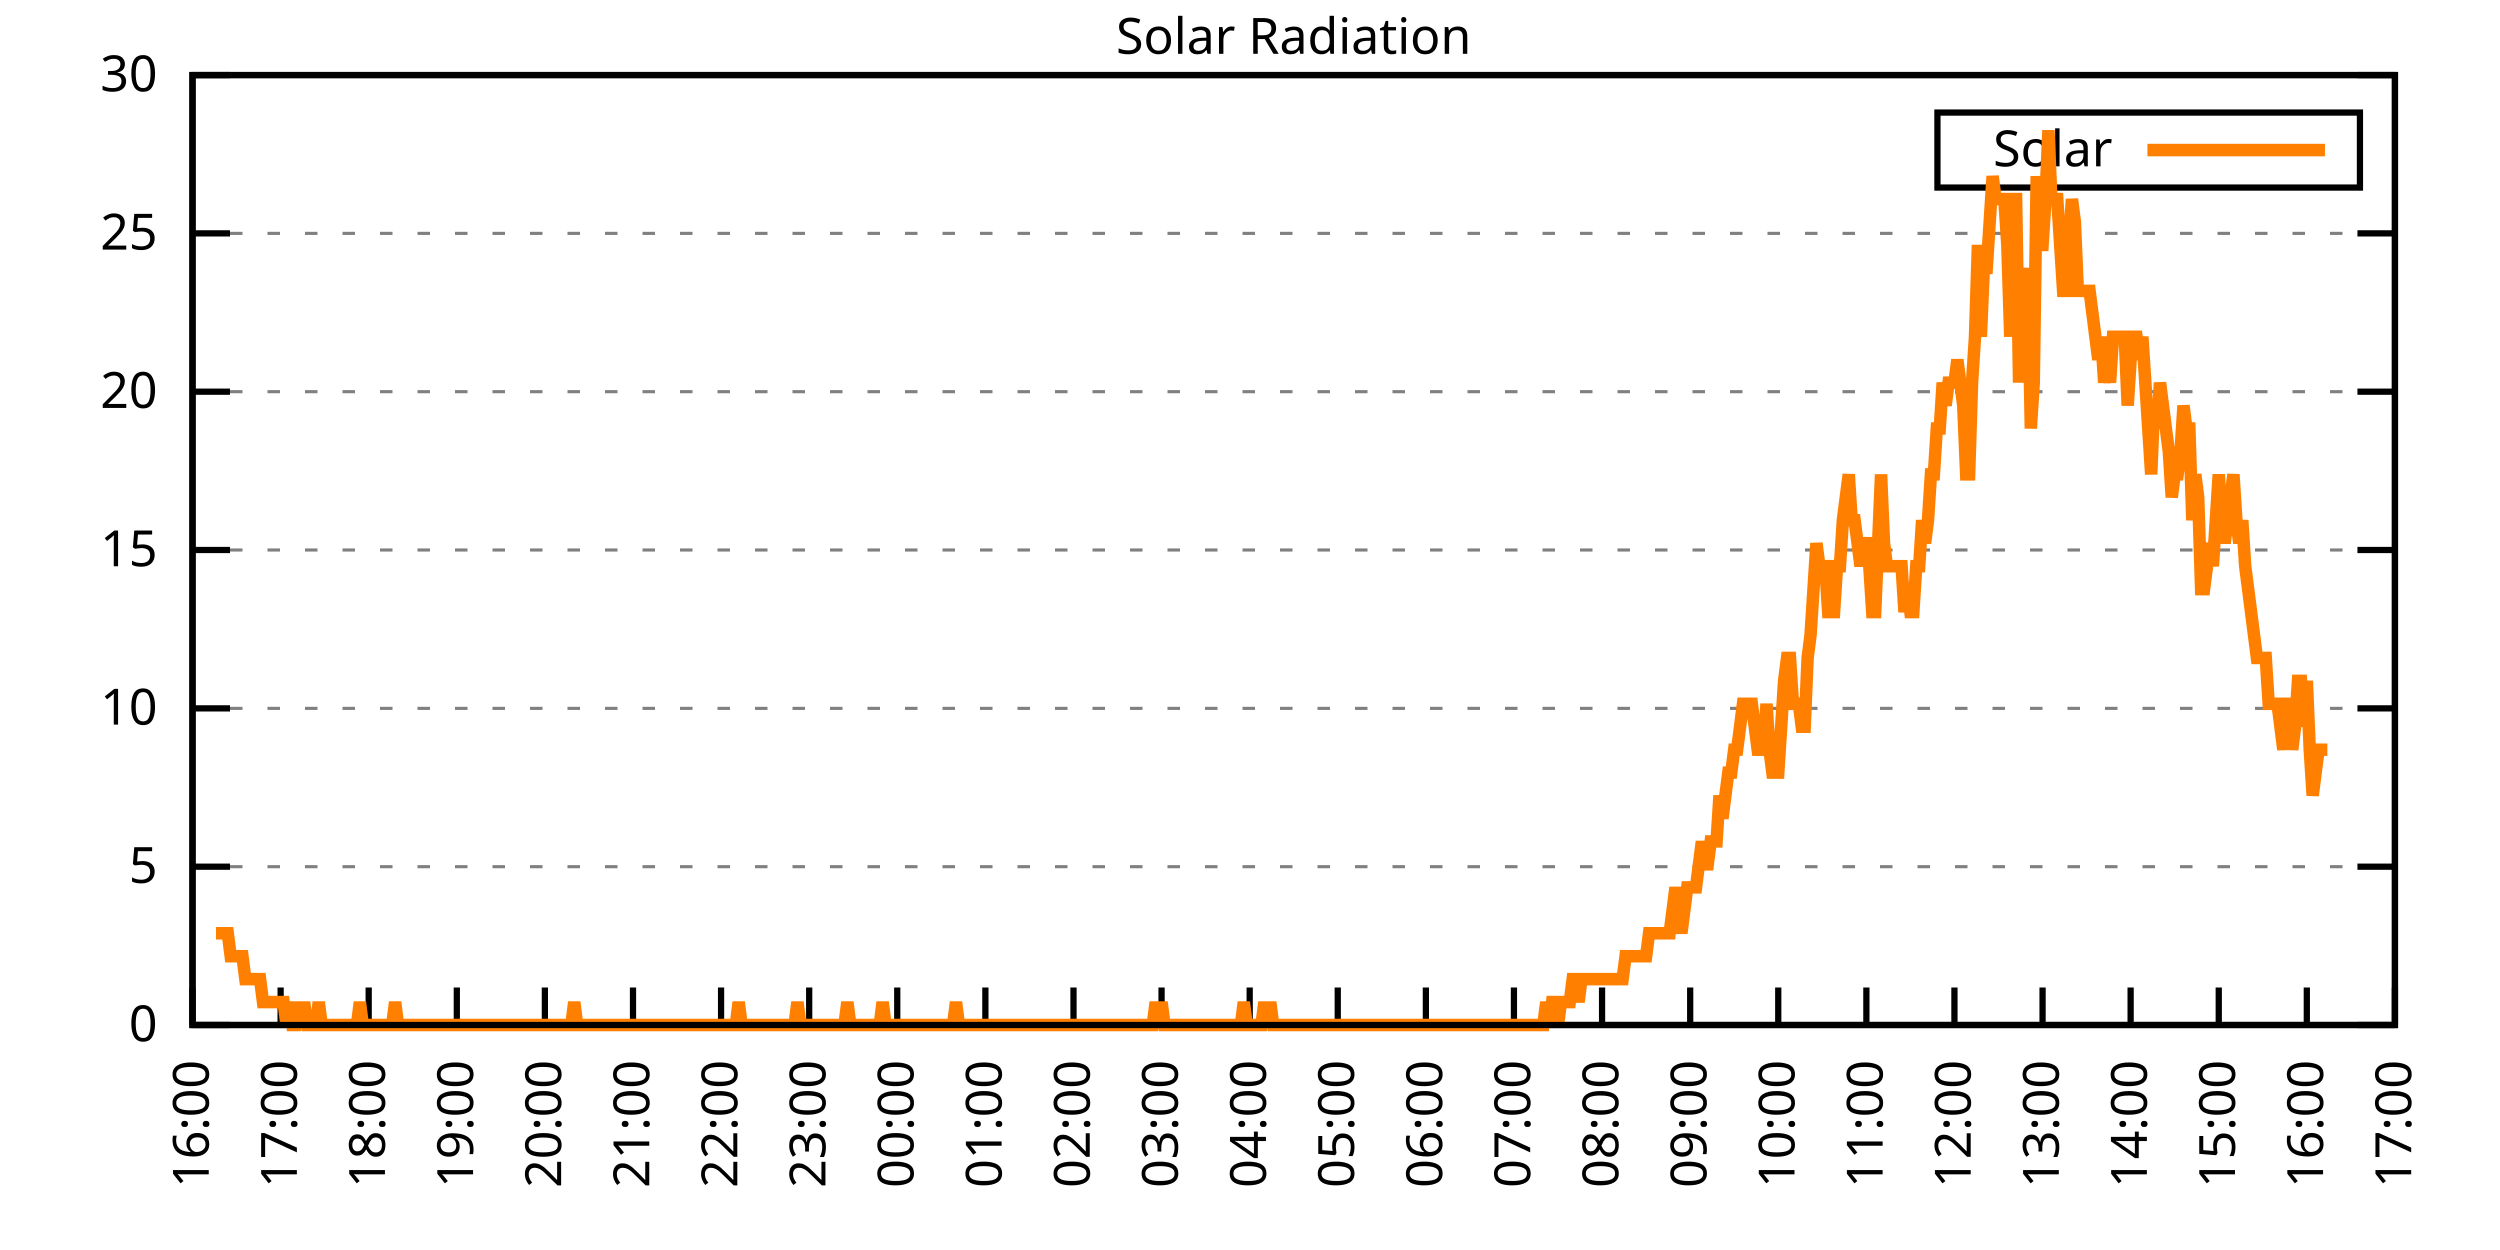
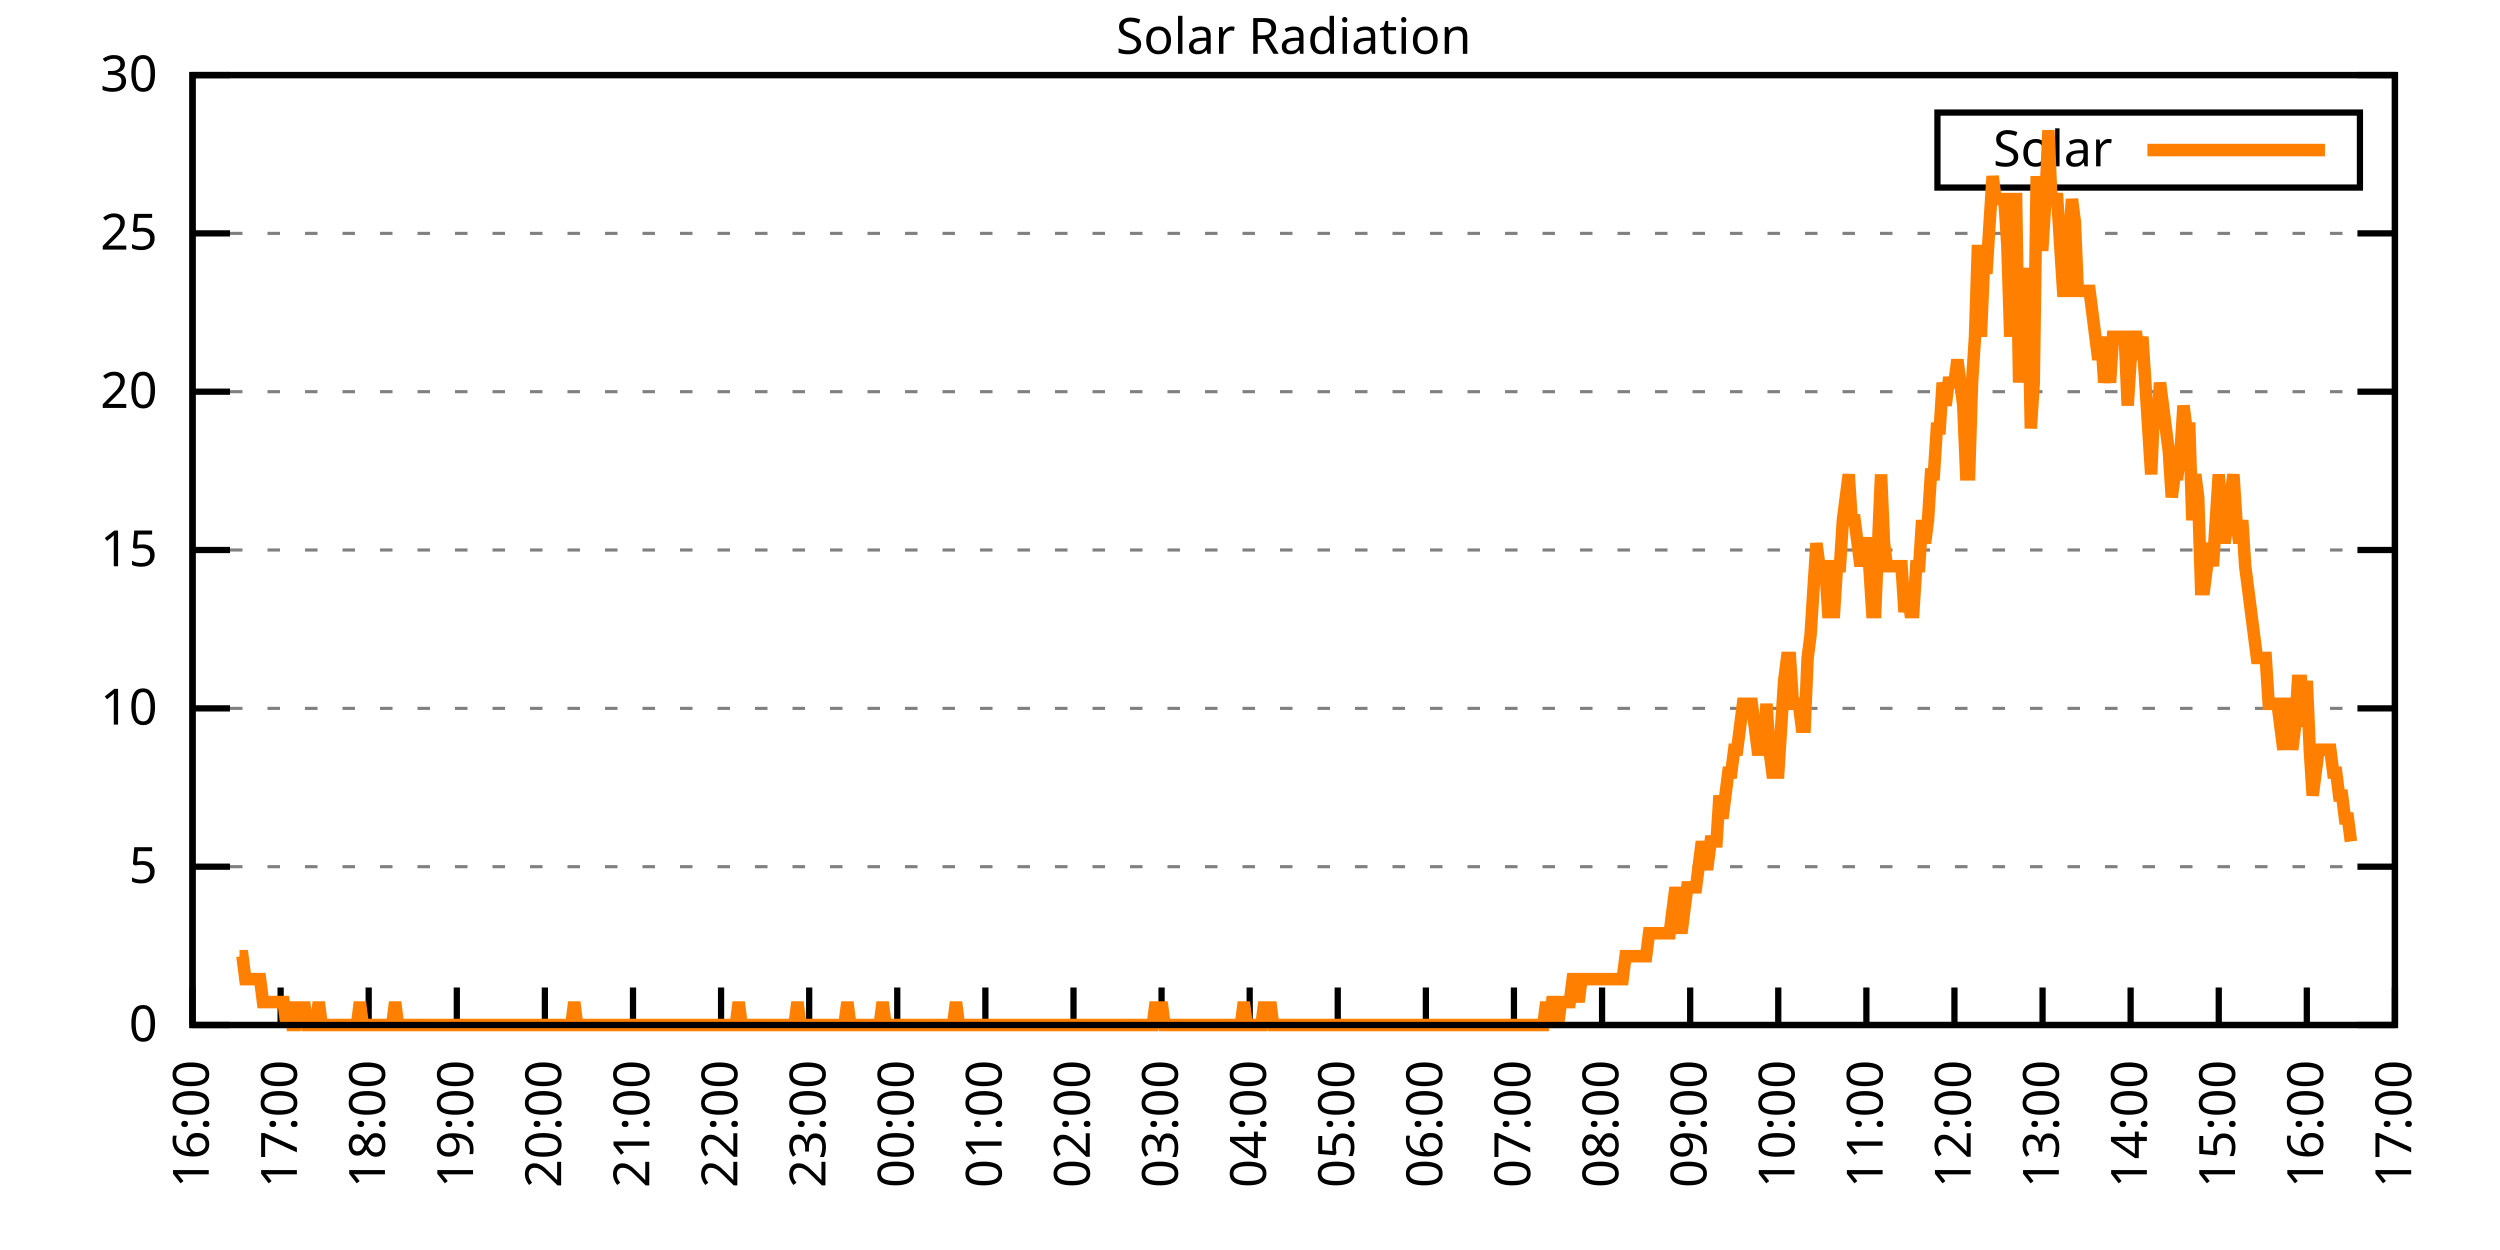
<svg xmlns="http://www.w3.org/2000/svg" xmlns:xlink="http://www.w3.org/1999/xlink" width="400" height="200" viewBox="0 0 400 200">
  <g id="gnuplot_canvas">
    <rect x="0" y="0" width="400" height="200" fill="none" />
    <defs>
      <circle id="gpDot" r="0.5" stroke-width="0.5" stroke="currentColor" />
      <path id="gpPt0" stroke-width="0.333" stroke="currentColor" d="M-1,0 h2 M0,-1 v2" />
      <path id="gpPt1" stroke-width="0.333" stroke="currentColor" d="M-1,-1 L1,1 M1,-1 L-1,1" />
      <path id="gpPt2" stroke-width="0.333" stroke="currentColor" d="M-1,0 L1,0 M0,-1 L0,1 M-1,-1 L1,1 M-1,1 L1,-1" />
      <rect id="gpPt3" stroke-width="0.333" stroke="currentColor" x="-1" y="-1" width="2" height="2" />
      <rect id="gpPt4" stroke-width="0.333" stroke="currentColor" fill="currentColor" x="-1" y="-1" width="2" height="2" />
      <circle id="gpPt5" stroke-width="0.333" stroke="currentColor" cx="0" cy="0" r="1" />
      <use xlink:href="#gpPt5" id="gpPt6" fill="currentColor" stroke="none" />
      <path id="gpPt7" stroke-width="0.333" stroke="currentColor" d="M0,-1.33 L-1.33,0.67 L1.33,0.67 z" />
      <use xlink:href="#gpPt7" id="gpPt8" fill="currentColor" stroke="none" />
      <use xlink:href="#gpPt7" id="gpPt9" stroke="currentColor" transform="rotate(180)" />
      <use xlink:href="#gpPt9" id="gpPt10" fill="currentColor" stroke="none" />
      <use xlink:href="#gpPt3" id="gpPt11" stroke="currentColor" transform="rotate(45)" />
      <use xlink:href="#gpPt11" id="gpPt12" fill="currentColor" stroke="none" />
      <path id="gpPt13" stroke-width="0.333" stroke="currentColor" d="M0,1.330 L1.265,0.411 L0.782,-1.067 L-0.782,-1.076 L-1.265,0.411 z" />
      <use xlink:href="#gpPt13" id="gpPt14" fill="currentColor" stroke="none" />
      <filter id="textbox" filterUnits="objectBoundingBox" x="0" y="0" height="1" width="1">
        <feFlood flood-color="white" flood-opacity="1" result="bgnd" />
        <feComposite in="SourceGraphic" in2="bgnd" operator="atop" />
      </filter>
      <filter id="greybox" filterUnits="objectBoundingBox" x="0" y="0" height="1" width="1">
        <feFlood flood-color="lightgrey" flood-opacity="1" result="grey" />
        <feComposite in="SourceGraphic" in2="grey" operator="atop" />
      </filter>
    </defs>
    <g fill="none" color="white" stroke="currentColor" stroke-width="1.00" stroke-linecap="butt" stroke-linejoin="miter">
</g>
    <g fill="none" color="black" stroke="currentColor" stroke-width="1.00" stroke-linecap="butt" stroke-linejoin="miter">
      <g stroke="none" shape-rendering="crispEdges">
        <polygon fill="rgb(255, 255, 255)" points="30.80,164.00 383.18,164.00 383.18,12.02 30.80,12.02 " />
      </g>
    </g>
    <g fill="none" color="black" stroke="currentColor" stroke-width="1.00" stroke-linecap="butt" stroke-linejoin="miter">
</g>
    <g fill="none" color="black" stroke="black" stroke-width="0.50" stroke-linecap="butt" stroke-linejoin="miter">
</g>
    <g fill="none" color="gray" stroke="currentColor" stroke-width="0.50" stroke-linecap="butt" stroke-linejoin="miter">
      <path stroke="gray" stroke-dasharray="2,4" class="gridline" d="M30.80,164.00 L383.19,164.00  " />
    </g>
    <g fill="none" color="gray" stroke="gray" stroke-width="1.00" stroke-linecap="butt" stroke-linejoin="miter">
</g>
    <g fill="none" color="black" stroke="currentColor" stroke-width="1.00" stroke-linecap="butt" stroke-linejoin="miter">
      <path stroke="black" d="M30.80,164.00 L36.80,164.00 M383.19,164.00 L377.19,164.00  " />
      <g transform="translate(25.20,166.60)" stroke="none" fill="black" font-family="Sans" font-size="8.00" text-anchor="end">
        <text>
          <tspan font-family="Sans"> 0</tspan>
        </text>
      </g>
    </g>
    <g fill="none" color="black" stroke="currentColor" stroke-width="1.00" stroke-linecap="butt" stroke-linejoin="miter">
</g>
    <g fill="none" color="black" stroke="black" stroke-width="0.50" stroke-linecap="butt" stroke-linejoin="miter">
</g>
    <g fill="none" color="gray" stroke="currentColor" stroke-width="0.50" stroke-linecap="butt" stroke-linejoin="miter">
      <path stroke="gray" stroke-dasharray="2,4" class="gridline" d="M30.80,138.67 L383.19,138.67  " />
    </g>
    <g fill="none" color="gray" stroke="gray" stroke-width="1.00" stroke-linecap="butt" stroke-linejoin="miter">
</g>
    <g fill="none" color="black" stroke="currentColor" stroke-width="1.00" stroke-linecap="butt" stroke-linejoin="miter">
      <path stroke="black" d="M30.80,138.67 L36.80,138.67 M383.19,138.67 L377.19,138.67  " />
      <g transform="translate(25.20,141.27)" stroke="none" fill="black" font-family="Sans" font-size="8.00" text-anchor="end">
        <text>
          <tspan font-family="Sans"> 5</tspan>
        </text>
      </g>
    </g>
    <g fill="none" color="black" stroke="currentColor" stroke-width="1.00" stroke-linecap="butt" stroke-linejoin="miter">
</g>
    <g fill="none" color="black" stroke="black" stroke-width="0.50" stroke-linecap="butt" stroke-linejoin="miter">
</g>
    <g fill="none" color="gray" stroke="currentColor" stroke-width="0.50" stroke-linecap="butt" stroke-linejoin="miter">
      <path stroke="gray" stroke-dasharray="2,4" class="gridline" d="M30.80,113.34 L383.19,113.34  " />
    </g>
    <g fill="none" color="gray" stroke="gray" stroke-width="1.00" stroke-linecap="butt" stroke-linejoin="miter">
</g>
    <g fill="none" color="black" stroke="currentColor" stroke-width="1.00" stroke-linecap="butt" stroke-linejoin="miter">
      <path stroke="black" d="M30.80,113.34 L36.80,113.34 M383.19,113.34 L377.19,113.34  " />
      <g transform="translate(25.20,115.94)" stroke="none" fill="black" font-family="Sans" font-size="8.00" text-anchor="end">
        <text>
          <tspan font-family="Sans"> 10</tspan>
        </text>
      </g>
    </g>
    <g fill="none" color="black" stroke="currentColor" stroke-width="1.00" stroke-linecap="butt" stroke-linejoin="miter">
</g>
    <g fill="none" color="black" stroke="black" stroke-width="0.50" stroke-linecap="butt" stroke-linejoin="miter">
</g>
    <g fill="none" color="gray" stroke="currentColor" stroke-width="0.50" stroke-linecap="butt" stroke-linejoin="miter">
      <path stroke="gray" stroke-dasharray="2,4" class="gridline" d="M30.80,88.00 L383.19,88.00  " />
    </g>
    <g fill="none" color="gray" stroke="gray" stroke-width="1.00" stroke-linecap="butt" stroke-linejoin="miter">
</g>
    <g fill="none" color="black" stroke="currentColor" stroke-width="1.00" stroke-linecap="butt" stroke-linejoin="miter">
      <path stroke="black" d="M30.80,88.00 L36.80,88.00 M383.19,88.00 L377.19,88.00  " />
      <g transform="translate(25.20,90.60)" stroke="none" fill="black" font-family="Sans" font-size="8.00" text-anchor="end">
        <text>
          <tspan font-family="Sans"> 15</tspan>
        </text>
      </g>
    </g>
    <g fill="none" color="black" stroke="currentColor" stroke-width="1.00" stroke-linecap="butt" stroke-linejoin="miter">
</g>
    <g fill="none" color="black" stroke="black" stroke-width="0.50" stroke-linecap="butt" stroke-linejoin="miter">
</g>
    <g fill="none" color="gray" stroke="currentColor" stroke-width="0.50" stroke-linecap="butt" stroke-linejoin="miter">
      <path stroke="gray" stroke-dasharray="2,4" class="gridline" d="M30.80,62.67 L383.19,62.67  " />
    </g>
    <g fill="none" color="gray" stroke="gray" stroke-width="1.00" stroke-linecap="butt" stroke-linejoin="miter">
</g>
    <g fill="none" color="black" stroke="currentColor" stroke-width="1.00" stroke-linecap="butt" stroke-linejoin="miter">
      <path stroke="black" d="M30.80,62.67 L36.80,62.67 M383.19,62.67 L377.19,62.67  " />
      <g transform="translate(25.20,65.27)" stroke="none" fill="black" font-family="Sans" font-size="8.00" text-anchor="end">
        <text>
          <tspan font-family="Sans"> 20</tspan>
        </text>
      </g>
    </g>
    <g fill="none" color="black" stroke="currentColor" stroke-width="1.00" stroke-linecap="butt" stroke-linejoin="miter">
</g>
    <g fill="none" color="black" stroke="black" stroke-width="0.50" stroke-linecap="butt" stroke-linejoin="miter">
</g>
    <g fill="none" color="gray" stroke="currentColor" stroke-width="0.50" stroke-linecap="butt" stroke-linejoin="miter">
      <path stroke="gray" stroke-dasharray="2,4" class="gridline" d="M30.80,37.34 L383.19,37.34  " />
    </g>
    <g fill="none" color="gray" stroke="gray" stroke-width="1.00" stroke-linecap="butt" stroke-linejoin="miter">
</g>
    <g fill="none" color="black" stroke="currentColor" stroke-width="1.00" stroke-linecap="butt" stroke-linejoin="miter">
      <path stroke="black" d="M30.80,37.34 L36.80,37.34 M383.19,37.34 L377.19,37.34  " />
      <g transform="translate(25.20,39.94)" stroke="none" fill="black" font-family="Sans" font-size="8.00" text-anchor="end">
        <text>
          <tspan font-family="Sans"> 25</tspan>
        </text>
      </g>
    </g>
    <g fill="none" color="black" stroke="currentColor" stroke-width="1.00" stroke-linecap="butt" stroke-linejoin="miter">
</g>
    <g fill="none" color="black" stroke="black" stroke-width="0.50" stroke-linecap="butt" stroke-linejoin="miter">
</g>
    <g fill="none" color="gray" stroke="currentColor" stroke-width="0.50" stroke-linecap="butt" stroke-linejoin="miter">
      <path stroke="gray" stroke-dasharray="2,4" class="gridline" d="M30.80,12.01 L383.19,12.01  " />
    </g>
    <g fill="none" color="gray" stroke="gray" stroke-width="1.00" stroke-linecap="butt" stroke-linejoin="miter">
</g>
    <g fill="none" color="black" stroke="currentColor" stroke-width="1.00" stroke-linecap="butt" stroke-linejoin="miter">
      <path stroke="black" d="M30.80,12.01 L36.80,12.01 M383.19,12.01 L377.19,12.01  " />
      <g transform="translate(25.20,14.61)" stroke="none" fill="black" font-family="Sans" font-size="8.00" text-anchor="end">
        <text>
          <tspan font-family="Sans"> 30</tspan>
        </text>
      </g>
    </g>
    <g fill="none" color="black" stroke="currentColor" stroke-width="1.00" stroke-linecap="butt" stroke-linejoin="miter">
      <path stroke="black" d="M30.80,164.00 L30.80,158.00  " />
      <g transform="translate(33.40,169.60) rotate(270.00)" stroke="none" fill="black" font-family="Sans" font-size="8.00" text-anchor="end">
        <text>
          <tspan font-family="Sans">16:00</tspan>
        </text>
      </g>
    </g>
    <g fill="none" color="black" stroke="currentColor" stroke-width="1.00" stroke-linecap="butt" stroke-linejoin="miter">
      <path stroke="black" d="M44.90,164.00 L44.90,158.00  " />
      <g transform="translate(47.50,169.60) rotate(270.00)" stroke="none" fill="black" font-family="Sans" font-size="8.00" text-anchor="end">
        <text>
          <tspan font-family="Sans">17:00</tspan>
        </text>
      </g>
    </g>
    <g fill="none" color="black" stroke="currentColor" stroke-width="1.00" stroke-linecap="butt" stroke-linejoin="miter">
      <path stroke="black" d="M58.99,164.00 L58.99,158.00  " />
      <g transform="translate(61.59,169.60) rotate(270.00)" stroke="none" fill="black" font-family="Sans" font-size="8.00" text-anchor="end">
        <text>
          <tspan font-family="Sans">18:00</tspan>
        </text>
      </g>
    </g>
    <g fill="none" color="black" stroke="currentColor" stroke-width="1.00" stroke-linecap="butt" stroke-linejoin="miter">
      <path stroke="black" d="M73.09,164.00 L73.09,158.00  " />
      <g transform="translate(75.69,169.60) rotate(270.00)" stroke="none" fill="black" font-family="Sans" font-size="8.00" text-anchor="end">
        <text>
          <tspan font-family="Sans">19:00</tspan>
        </text>
      </g>
    </g>
    <g fill="none" color="black" stroke="currentColor" stroke-width="1.00" stroke-linecap="butt" stroke-linejoin="miter">
      <path stroke="black" d="M87.18,164.00 L87.18,158.00  " />
      <g transform="translate(89.78,169.60) rotate(270.00)" stroke="none" fill="black" font-family="Sans" font-size="8.00" text-anchor="end">
        <text>
          <tspan font-family="Sans">20:00</tspan>
        </text>
      </g>
    </g>
    <g fill="none" color="black" stroke="currentColor" stroke-width="1.00" stroke-linecap="butt" stroke-linejoin="miter">
      <path stroke="black" d="M101.28,164.00 L101.28,158.00  " />
      <g transform="translate(103.88,169.60) rotate(270.00)" stroke="none" fill="black" font-family="Sans" font-size="8.00" text-anchor="end">
        <text>
          <tspan font-family="Sans">21:00</tspan>
        </text>
      </g>
    </g>
    <g fill="none" color="black" stroke="currentColor" stroke-width="1.00" stroke-linecap="butt" stroke-linejoin="miter">
      <path stroke="black" d="M115.37,164.00 L115.37,158.00  " />
      <g transform="translate(117.97,169.60) rotate(270.00)" stroke="none" fill="black" font-family="Sans" font-size="8.00" text-anchor="end">
        <text>
          <tspan font-family="Sans">22:00</tspan>
        </text>
      </g>
    </g>
    <g fill="none" color="black" stroke="currentColor" stroke-width="1.00" stroke-linecap="butt" stroke-linejoin="miter">
      <path stroke="black" d="M129.47,164.00 L129.47,158.00  " />
      <g transform="translate(132.07,169.60) rotate(270.00)" stroke="none" fill="black" font-family="Sans" font-size="8.00" text-anchor="end">
        <text>
          <tspan font-family="Sans">23:00</tspan>
        </text>
      </g>
    </g>
    <g fill="none" color="black" stroke="currentColor" stroke-width="1.00" stroke-linecap="butt" stroke-linejoin="miter">
      <path stroke="black" d="M143.56,164.00 L143.56,158.00  " />
      <g transform="translate(146.16,169.60) rotate(270.00)" stroke="none" fill="black" font-family="Sans" font-size="8.00" text-anchor="end">
        <text>
          <tspan font-family="Sans">00:00</tspan>
        </text>
      </g>
    </g>
    <g fill="none" color="black" stroke="currentColor" stroke-width="1.00" stroke-linecap="butt" stroke-linejoin="miter">
      <path stroke="black" d="M157.66,164.00 L157.66,158.00  " />
      <g transform="translate(160.26,169.60) rotate(270.00)" stroke="none" fill="black" font-family="Sans" font-size="8.00" text-anchor="end">
        <text>
          <tspan font-family="Sans">01:00</tspan>
        </text>
      </g>
    </g>
    <g fill="none" color="black" stroke="currentColor" stroke-width="1.00" stroke-linecap="butt" stroke-linejoin="miter">
      <path stroke="black" d="M171.76,164.00 L171.76,158.00  " />
      <g transform="translate(174.36,169.60) rotate(270.00)" stroke="none" fill="black" font-family="Sans" font-size="8.00" text-anchor="end">
        <text>
          <tspan font-family="Sans">02:00</tspan>
        </text>
      </g>
    </g>
    <g fill="none" color="black" stroke="currentColor" stroke-width="1.00" stroke-linecap="butt" stroke-linejoin="miter">
      <path stroke="black" d="M185.85,164.00 L185.85,158.00  " />
      <g transform="translate(188.45,169.60) rotate(270.00)" stroke="none" fill="black" font-family="Sans" font-size="8.00" text-anchor="end">
        <text>
          <tspan font-family="Sans">03:00</tspan>
        </text>
      </g>
    </g>
    <g fill="none" color="black" stroke="currentColor" stroke-width="1.00" stroke-linecap="butt" stroke-linejoin="miter">
      <path stroke="black" d="M199.95,164.00 L199.95,158.00  " />
      <g transform="translate(202.55,169.60) rotate(270.00)" stroke="none" fill="black" font-family="Sans" font-size="8.00" text-anchor="end">
        <text>
          <tspan font-family="Sans">04:00</tspan>
        </text>
      </g>
    </g>
    <g fill="none" color="black" stroke="currentColor" stroke-width="1.00" stroke-linecap="butt" stroke-linejoin="miter">
      <path stroke="black" d="M214.04,164.00 L214.04,158.00  " />
      <g transform="translate(216.64,169.60) rotate(270.00)" stroke="none" fill="black" font-family="Sans" font-size="8.00" text-anchor="end">
        <text>
          <tspan font-family="Sans">05:00</tspan>
        </text>
      </g>
    </g>
    <g fill="none" color="black" stroke="currentColor" stroke-width="1.00" stroke-linecap="butt" stroke-linejoin="miter">
      <path stroke="black" d="M228.14,164.00 L228.14,158.00  " />
      <g transform="translate(230.74,169.60) rotate(270.00)" stroke="none" fill="black" font-family="Sans" font-size="8.00" text-anchor="end">
        <text>
          <tspan font-family="Sans">06:00</tspan>
        </text>
      </g>
    </g>
    <g fill="none" color="black" stroke="currentColor" stroke-width="1.00" stroke-linecap="butt" stroke-linejoin="miter">
      <path stroke="black" d="M242.23,164.00 L242.23,158.00  " />
      <g transform="translate(244.83,169.60) rotate(270.00)" stroke="none" fill="black" font-family="Sans" font-size="8.00" text-anchor="end">
        <text>
          <tspan font-family="Sans">07:00</tspan>
        </text>
      </g>
    </g>
    <g fill="none" color="black" stroke="currentColor" stroke-width="1.00" stroke-linecap="butt" stroke-linejoin="miter">
      <path stroke="black" d="M256.33,164.00 L256.33,158.00  " />
      <g transform="translate(258.93,169.60) rotate(270.00)" stroke="none" fill="black" font-family="Sans" font-size="8.00" text-anchor="end">
        <text>
          <tspan font-family="Sans">08:00</tspan>
        </text>
      </g>
    </g>
    <g fill="none" color="black" stroke="currentColor" stroke-width="1.00" stroke-linecap="butt" stroke-linejoin="miter">
      <path stroke="black" d="M270.43,164.00 L270.43,158.00  " />
      <g transform="translate(273.03,169.60) rotate(270.00)" stroke="none" fill="black" font-family="Sans" font-size="8.00" text-anchor="end">
        <text>
          <tspan font-family="Sans">09:00</tspan>
        </text>
      </g>
    </g>
    <g fill="none" color="black" stroke="currentColor" stroke-width="1.00" stroke-linecap="butt" stroke-linejoin="miter">
      <path stroke="black" d="M284.52,164.00 L284.52,158.00  " />
      <g transform="translate(287.12,169.60) rotate(270.00)" stroke="none" fill="black" font-family="Sans" font-size="8.00" text-anchor="end">
        <text>
          <tspan font-family="Sans">10:00</tspan>
        </text>
      </g>
    </g>
    <g fill="none" color="black" stroke="currentColor" stroke-width="1.00" stroke-linecap="butt" stroke-linejoin="miter">
      <path stroke="black" d="M298.62,164.00 L298.62,158.00  " />
      <g transform="translate(301.22,169.60) rotate(270.00)" stroke="none" fill="black" font-family="Sans" font-size="8.00" text-anchor="end">
        <text>
          <tspan font-family="Sans">11:00</tspan>
        </text>
      </g>
    </g>
    <g fill="none" color="black" stroke="currentColor" stroke-width="1.00" stroke-linecap="butt" stroke-linejoin="miter">
      <path stroke="black" d="M312.71,164.00 L312.71,158.00  " />
      <g transform="translate(315.31,169.60) rotate(270.00)" stroke="none" fill="black" font-family="Sans" font-size="8.00" text-anchor="end">
        <text>
          <tspan font-family="Sans">12:00</tspan>
        </text>
      </g>
    </g>
    <g fill="none" color="black" stroke="currentColor" stroke-width="1.00" stroke-linecap="butt" stroke-linejoin="miter">
      <path stroke="black" d="M326.81,164.00 L326.81,158.00  " />
      <g transform="translate(329.41,169.60) rotate(270.00)" stroke="none" fill="black" font-family="Sans" font-size="8.00" text-anchor="end">
        <text>
          <tspan font-family="Sans">13:00</tspan>
        </text>
      </g>
    </g>
    <g fill="none" color="black" stroke="currentColor" stroke-width="1.00" stroke-linecap="butt" stroke-linejoin="miter">
      <path stroke="black" d="M340.90,164.00 L340.90,158.00  " />
      <g transform="translate(343.50,169.60) rotate(270.00)" stroke="none" fill="black" font-family="Sans" font-size="8.00" text-anchor="end">
        <text>
          <tspan font-family="Sans">14:00</tspan>
        </text>
      </g>
    </g>
    <g fill="none" color="black" stroke="currentColor" stroke-width="1.00" stroke-linecap="butt" stroke-linejoin="miter">
      <path stroke="black" d="M355.00,164.00 L355.00,158.00  " />
      <g transform="translate(357.60,169.60) rotate(270.00)" stroke="none" fill="black" font-family="Sans" font-size="8.00" text-anchor="end">
        <text>
          <tspan font-family="Sans">15:00</tspan>
        </text>
      </g>
    </g>
    <g fill="none" color="black" stroke="currentColor" stroke-width="1.00" stroke-linecap="butt" stroke-linejoin="miter">
      <path stroke="black" d="M369.09,164.00 L369.09,158.00  " />
      <g transform="translate(371.69,169.60) rotate(270.00)" stroke="none" fill="black" font-family="Sans" font-size="8.00" text-anchor="end">
        <text>
          <tspan font-family="Sans">16:00</tspan>
        </text>
      </g>
    </g>
    <g fill="none" color="black" stroke="currentColor" stroke-width="1.00" stroke-linecap="butt" stroke-linejoin="miter">
      <path stroke="black" d="M383.19,164.00 L383.19,158.00  " />
      <g transform="translate(385.79,169.60) rotate(270.00)" stroke="none" fill="black" font-family="Sans" font-size="8.00" text-anchor="end">
        <text>
          <tspan font-family="Sans">17:00</tspan>
        </text>
      </g>
    </g>
    <g fill="none" color="black" stroke="currentColor" stroke-width="1.00" stroke-linecap="butt" stroke-linejoin="miter">
</g>
    <g fill="none" color="black" stroke="currentColor" stroke-width="1.00" stroke-linecap="butt" stroke-linejoin="miter">
      <path stroke="black" d="M30.80,12.01 L30.80,164.00 L383.19,164.00 L383.19,12.01 L30.80,12.01 Z  " />
    </g>
    <g fill="none" color="black" stroke="currentColor" stroke-width="1.00" stroke-linecap="butt" stroke-linejoin="miter">
</g>
    <g fill="none" color="black" stroke="currentColor" stroke-width="1.00" stroke-linecap="butt" stroke-linejoin="miter">
      <path stroke="black" d="M309.99,30.01 L309.99,18.01 L377.59,18.01 L377.59,30.01 L309.99,30.01 Z  " />
    </g>
    <g id="Solar_Radiation_plot_1">
      <g fill="none" color="white" stroke="black" stroke-width="2.00" stroke-linecap="butt" stroke-linejoin="miter">
</g>
      <g fill="none" color="black" stroke="currentColor" stroke-width="2.00" stroke-linecap="butt" stroke-linejoin="miter">
        <g transform="translate(337.99,26.61)" stroke="none" fill="black" font-family="Sans" font-size="8.00" text-anchor="end">
          <text>
            <tspan font-family="Sans">Solar</tspan>
          </text>
        </g>
      </g>
      <g fill="none" color="black" stroke="currentColor" stroke-width="2.00" stroke-linecap="butt" stroke-linejoin="miter">
-         <path stroke="rgb(255, 127,   0)" d="M343.59,24.01 L371.99,24.01 M34.56,149.32 L35.03,149.32 L35.50,149.32 L35.97,149.32 L36.44,149.32 L36.91,152.99   L37.38,152.99 L37.85,152.99 L38.32,152.99 L38.79,152.99 L39.26,156.66 L39.73,156.66 L40.20,156.66 L40.67,156.66   L41.14,156.66 L41.61,156.66 L42.08,160.33 L42.55,160.33 L43.02,160.33 L43.49,160.33 L43.96,160.33 L44.43,160.33   L44.90,160.33 L45.37,160.33 L45.84,164.00 L46.31,160.33 L46.78,164.00 L47.24,164.00 L47.71,160.33 L48.18,164.00   L48.65,160.33 L49.12,164.00 L49.59,164.00 L50.06,164.00 L50.53,164.00 L51.00,160.33 L51.47,164.00 L51.94,164.00   L52.41,164.00 L52.88,164.00 L53.35,164.00 L53.82,164.00 L54.29,164.00 L54.76,164.00 L55.23,164.00 L55.70,164.00   L56.17,164.00 L56.64,164.00 L57.11,164.00 L57.58,160.33 L58.05,164.00 L58.52,164.00 L58.99,164.00 L59.46,164.00   L59.93,164.00 L60.40,164.00 L60.87,164.00 L61.34,164.00 L61.81,164.00 L62.28,164.00 L62.75,164.00 L63.22,160.33   L63.69,164.00 L64.16,164.00 L64.63,164.00 L65.10,164.00 L65.57,164.00 L66.04,164.00 L66.51,164.00 L66.98,164.00   L67.45,164.00 L67.92,164.00 L68.39,164.00 L68.86,164.00 L69.33,164.00 L69.80,164.00 L70.27,164.00 L70.74,164.00   L71.21,164.00 L71.68,164.00 L72.15,164.00 L72.62,164.00 L73.09,164.00 L73.56,164.00 L74.03,164.00 L74.50,164.00   L74.97,164.00 L75.44,164.00 L75.91,164.00 L76.38,164.00 L76.85,164.00 L77.32,164.00 L77.79,164.00 L78.26,164.00   L78.73,164.00 L79.19,164.00 L79.66,164.00 L80.13,164.00 L80.60,164.00 L81.07,164.00 L81.54,164.00 L82.01,164.00   L82.48,164.00 L82.95,164.00 L83.42,164.00 L83.89,164.00 L84.36,164.00 L84.83,164.00 L85.30,164.00 L85.77,164.00   L86.24,164.00 L86.71,164.00 L87.18,164.00 L87.65,164.00 L88.12,164.00 L88.59,164.00 L89.06,164.00 L89.53,164.00   L90.00,164.00 L90.47,164.00 L90.94,164.00 L91.41,164.00 L91.88,160.33 L92.35,164.00 L92.82,164.00 L93.29,164.00   L93.76,164.00 L94.23,164.00 L94.70,164.00 L95.17,164.00 L95.64,164.00 L96.11,164.00 L96.58,164.00 L97.05,164.00   L97.52,164.00 L97.99,164.00 L98.46,164.00 L98.93,164.00 L99.40,164.00 L99.87,164.00 L100.34,164.00 L100.81,164.00   L101.28,164.00 L101.75,164.00 L102.22,164.00 L102.69,164.00 L103.16,164.00 L103.63,164.00 L104.10,164.00 L104.57,164.00   L105.04,164.00 L105.51,164.00 L105.98,164.00 L106.45,164.00 L106.92,164.00 L107.39,164.00 L107.86,164.00 L108.33,164.00   L108.80,164.00 L109.27,164.00 L109.74,164.00 L110.21,164.00 L110.68,164.00 L111.14,164.00 L111.61,164.00 L112.08,164.00   L112.55,164.00 L113.02,164.00 L113.49,164.00 L113.96,164.00 L114.43,164.00 L114.90,164.00 L115.37,164.00 L115.84,164.00   L116.31,164.00 L116.78,164.00 L117.25,164.00 L117.72,164.00 L118.19,160.33 L118.66,164.00 L119.13,164.00 L119.60,164.00   L120.07,164.00 L120.54,164.00 L121.01,164.00 L121.48,164.00 L121.95,164.00 L122.42,164.00 L122.89,164.00 L123.36,164.00   L123.83,164.00 L124.30,164.00 L124.77,164.00 L125.24,164.00 L125.71,164.00 L126.18,164.00 L126.65,164.00 L127.12,164.00   L127.59,160.33 L128.06,164.00 L128.53,164.00 L129.00,164.00 L129.47,164.00 L129.94,164.00 L130.41,164.00 L130.88,164.00   L131.35,164.00 L131.82,164.00 L132.29,164.00 L132.76,164.00 L133.23,164.00 L133.70,164.00 L134.17,164.00 L134.64,164.00   L135.11,164.00 L135.58,160.33 L136.05,164.00 L136.52,164.00 L136.99,164.00 L137.46,164.00 L137.93,164.00 L138.40,164.00   L138.87,164.00 L139.34,164.00 L139.81,164.00 L140.28,164.00 L140.75,164.00 L141.22,160.33 L141.69,164.00 L142.16,164.00   L142.63,164.00 L143.09,164.00 L143.56,164.00 L144.03,164.00 L144.50,164.00 L144.97,164.00 L145.44,164.00 L145.91,164.00   L146.38,164.00 L146.85,164.00 L147.32,164.00 L147.79,164.00 L148.26,164.00 L148.73,164.00 L149.20,164.00 L149.67,164.00   L150.14,164.00 L150.61,164.00 L151.08,164.00 L151.55,164.00 L152.02,164.00 L152.49,164.00 L152.96,160.33 L153.43,164.00   L153.90,164.00 L154.37,164.00 L154.84,164.00 L155.31,164.00 L155.78,164.00 L156.25,164.00 L156.72,164.00 L157.19,164.00   L157.66,164.00 L158.13,164.00 L158.60,164.00 L159.07,164.00 L159.54,164.00 L160.01,164.00 L160.48,164.00 L160.95,164.00   L161.42,164.00 L161.89,164.00 L162.36,164.00 L162.83,164.00 L163.30,164.00 L163.77,164.00 L164.24,164.00 L164.71,164.00   L165.18,164.00 L165.65,164.00 L166.12,164.00 L166.59,164.00 L167.06,164.00 L167.53,164.00 L168.00,164.00 L168.47,164.00   L168.94,164.00 L169.41,164.00 L169.88,164.00 L170.35,164.00 L170.82,164.00 L171.29,164.00 L171.76,164.00 L172.23,164.00   L172.70,164.00 L173.17,164.00 L173.64,164.00 L174.11,164.00 L174.58,164.00 L175.04,164.00 L175.51,164.00 L175.98,164.00   L176.45,164.00 L176.92,164.00 L177.39,164.00 L177.86,164.00 L178.33,164.00 L178.80,164.00 L179.27,164.00 L179.74,164.00   L180.21,164.00 L180.68,164.00 L181.15,164.00 L181.62,164.00 L182.09,164.00 L182.56,164.00 L183.03,164.00 L183.50,164.00   L183.97,164.00 L184.44,164.00 L184.91,160.33 L185.38,164.00 L185.85,160.33 L186.32,164.00 L186.79,164.00 L187.26,164.00   L187.73,164.00 L188.20,164.00 L188.67,164.00 L189.14,164.00 L189.61,164.00 L190.08,164.00 L190.55,164.00 L191.02,164.00   L191.49,164.00 L191.96,164.00 L192.43,164.00 L192.90,164.00 L193.37,164.00 L193.84,164.00 L194.31,164.00 L194.78,164.00   L195.25,164.00 L195.72,164.00 L196.19,164.00 L196.66,164.00 L197.13,164.00 L197.60,164.00 L198.07,164.00 L198.54,164.00   L199.01,160.33 L199.48,164.00 L199.95,164.00 L200.42,164.00 L200.89,164.00 L201.36,164.00 L201.83,164.00 L202.30,160.33   L202.77,164.00 L203.24,160.33 L203.71,164.00 L204.18,164.00 L204.65,164.00 L205.12,164.00 L205.59,164.00 L206.06,164.00   L206.53,164.00 L207.00,164.00 L207.46,164.00 L207.93,164.00 L208.40,164.00 L208.87,164.00 L209.34,164.00 L209.81,164.00   L210.28,164.00 L210.75,164.00 L211.22,164.00 L211.69,164.00 L212.16,164.00 L212.63,164.00 L213.10,164.00 L213.57,164.00   L214.04,164.00 L214.51,164.00 L214.98,164.00 L215.45,164.00 L215.92,164.00 L216.39,164.00 L216.86,164.00 L217.33,164.00   L217.80,164.00 L218.27,164.00 L218.74,164.00 L219.21,164.00 L219.68,164.00 L220.15,164.00 L220.62,164.00 L221.09,164.00   L221.56,164.00 L222.03,164.00 L222.50,164.00 L222.97,164.00 L223.44,164.00 L223.91,164.00 L224.38,164.00 L224.85,164.00   L225.32,164.00 L225.79,164.00 L226.26,164.00 L226.73,164.00 L227.20,164.00 L227.67,164.00 L228.14,164.00 L228.61,164.00   L229.08,164.00 L229.55,164.00 L230.02,164.00 L230.49,164.00 L230.96,164.00 L231.43,164.00 L231.90,164.00 L232.37,164.00   L232.84,164.00 L233.31,164.00 L233.78,164.00 L234.25,164.00 L234.72,164.00 L235.19,164.00 L235.66,164.00 L236.13,164.00   L236.60,164.00 L237.07,164.00 L237.54,164.00 L238.01,164.00 L238.48,164.00 L238.95,164.00 L239.41,164.00 L239.88,164.00   L240.35,164.00 L240.82,164.00 L241.29,164.00 L241.76,164.00 L242.23,164.00 L242.70,164.00 L243.17,164.00 L243.64,164.00   L244.11,164.00 L244.58,164.00 L245.05,164.00 L245.52,164.00 L245.99,164.00 L246.46,164.00 L246.93,164.00 L247.40,160.33   L247.87,164.00 L248.34,160.33 L248.81,160.33 L249.28,164.00 L249.75,160.33 L250.22,160.33 L250.69,160.33 L251.16,160.33   L251.63,156.66 L252.10,156.66 L252.57,160.33 L253.04,156.66 L253.51,156.66 L253.98,156.66 L254.45,156.66 L254.92,156.66   L255.39,156.66 L255.86,156.66 L256.33,156.66 L256.80,156.66 L257.27,156.66 L257.74,156.66 L258.21,156.66 L258.68,156.66   L259.15,156.66 L259.62,156.66 L260.09,152.99 L260.56,152.99 L261.03,152.99 L261.50,152.99 L261.97,152.99 L262.44,152.99   L262.91,152.99 L263.38,152.99 L263.85,149.32 L264.32,149.32 L264.79,149.32 L265.26,149.32 L265.73,149.32 L266.20,149.32   L266.67,149.32 L267.14,149.32 L267.61,145.65 L268.08,141.98 L268.55,145.65 L269.02,149.32 L269.49,145.65 L269.96,141.98   L270.43,141.98 L270.90,141.98 L271.36,141.98 L271.83,138.30 L272.30,134.63 L272.77,138.30 L273.24,138.30 L273.71,134.63   L274.18,134.63 L274.65,134.63 L275.12,127.29 L275.59,130.96 L276.06,127.29 L276.53,123.62 L277.00,123.62 L277.47,119.95   L277.94,119.95 L278.41,116.28 L278.88,112.61 L279.35,112.61 L279.82,112.61 L280.29,112.61 L280.76,116.28 L281.23,119.95   L281.70,119.95 L282.17,119.95 L282.64,112.61 L283.11,119.95 L283.58,123.62 L284.05,123.62 L284.52,123.62 L284.99,116.28   L285.46,108.94 L285.93,105.27 L286.40,105.27 L286.87,112.61 L287.34,112.61 L287.81,112.61 L288.28,116.28 L288.75,116.28   L289.22,105.27 L289.69,101.60 L290.16,94.26 L290.63,86.91 L291.10,90.59 L291.57,90.59 L292.04,90.59 L292.51,97.93   L292.98,97.93 L293.45,97.93 L293.92,90.59 L294.39,90.59 L294.86,83.24 L295.33,79.57 L295.80,75.90 L296.27,83.24   L296.74,83.24 L297.21,86.91 L297.68,90.59 L298.15,86.91 L298.62,86.91 L299.09,90.59 L299.56,97.93 L300.03,97.93   L300.50,86.91 L300.97,75.90 L301.44,86.91 L301.91,90.59 L302.38,90.59 L302.85,90.59 L303.31,90.59 L303.78,90.59   L304.25,90.59 L304.72,97.93 L305.19,94.26 L305.66,97.93 L306.13,97.93 L306.60,90.59 L307.07,90.59 L307.54,83.24   L308.01,86.91 L308.48,83.24 L308.95,75.90 L309.42,75.90 L309.89,68.56 L310.36,68.56 L310.83,61.22 L311.30,64.89   L311.77,61.22 L312.24,61.22 L312.71,61.22 L313.18,57.55 L313.65,61.22 L314.12,64.89 L314.59,75.90 L315.06,75.90   L315.53,61.22 L316.00,53.88 L316.47,39.19 L316.94,53.88 L317.41,42.87 L317.88,42.87 L318.35,35.52 L318.82,28.18   L319.29,31.85 L319.76,31.85 L320.23,31.85 L320.70,31.85 L321.17,39.19 L321.64,53.88 L322.11,31.85 L322.58,31.85   L323.05,61.22 L323.52,46.54 L323.99,50.21 L324.46,42.87 L324.93,68.56 L325.40,61.22 L325.87,28.18 L326.34,39.19   L326.81,39.19 L327.28,31.85 L327.75,20.84 L328.22,31.85 L328.69,31.85 L329.16,31.85 L329.63,39.19 L330.10,46.54   L330.57,46.54 L331.04,39.19 L331.51,31.85 L331.98,35.52 L332.45,46.54 L332.92,46.54 L333.39,46.54 L333.86,46.54   L334.33,46.54 L334.80,50.21 L335.26,53.88 L335.73,57.55 L336.20,53.88 L336.67,61.22 L337.14,57.55 L337.61,61.22   L338.08,53.88 L338.55,53.88 L339.02,53.88 L339.49,53.88 L339.96,53.88 L340.43,64.89 L340.90,57.55 L341.37,53.88   L341.84,53.88 L342.31,57.55 L342.78,53.88 L343.25,61.22 L343.72,68.56 L344.19,75.90 L344.66,64.89 L345.13,68.56   L345.60,61.22 L346.07,64.89 L346.54,68.56 L347.01,72.23 L347.48,79.57 L347.95,75.90 L348.42,75.90 L348.89,72.23   L349.36,64.89 L349.83,68.56 L350.30,68.56 L350.77,83.24 L351.24,75.90 L351.71,79.57 L352.18,94.26 L352.65,94.26   L353.12,90.59 L353.59,86.91 L354.06,90.59 L354.53,83.24 L355.00,75.90 L355.47,83.24 L355.94,86.91 L356.41,83.24   L356.88,79.57 L357.35,75.90 L357.82,83.24 L358.29,86.91 L358.76,83.24 L359.23,90.59 L359.70,94.26 L360.17,97.93   L360.64,101.60 L361.11,105.27 L361.58,105.27 L362.05,105.27 L362.52,105.27 L362.99,112.61 L363.46,112.61 L363.93,112.61   L364.40,112.61 L364.87,116.28 L365.34,119.95 L365.81,112.61 L366.28,112.61 L366.75,119.95 L367.21,116.28 L367.68,108.94   L368.15,108.94 L368.62,116.28 L369.09,108.94 L369.56,119.95 L370.03,127.29 L370.50,123.62 L370.97,119.95 L371.44,119.95   L371.91,119.95 L372.38,119.95  " />
+         <path stroke="rgb(255, 127,   0)" d="M343.59,24.01 L371.99,24.01 M38.32,152.99 L38.79,152.99 L39.26,156.66 L39.73,156.66 L40.20,156.66 L40.67,156.66   L41.14,156.66 L41.61,156.66 L42.08,160.33 L42.55,160.33 L43.02,160.33 L43.49,160.33 L43.96,160.33 L44.43,160.33   L44.90,160.33 L45.37,160.33 L45.84,164.00 L46.31,160.33 L46.78,164.00 L47.24,164.00 L47.71,160.33 L48.18,164.00   L48.65,160.33 L49.12,164.00 L49.59,164.00 L50.06,164.00 L50.53,164.00 L51.00,160.33 L51.47,164.00 L51.94,164.00   L52.41,164.00 L52.88,164.00 L53.35,164.00 L53.82,164.00 L54.29,164.00 L54.76,164.00 L55.23,164.00 L55.70,164.00   L56.17,164.00 L56.64,164.00 L57.11,164.00 L57.58,160.33 L58.05,164.00 L58.52,164.00 L58.99,164.00 L59.46,164.00   L59.93,164.00 L60.40,164.00 L60.87,164.00 L61.34,164.00 L61.81,164.00 L62.28,164.00 L62.75,164.00 L63.22,160.33   L63.69,164.00 L64.16,164.00 L64.63,164.00 L65.10,164.00 L65.57,164.00 L66.04,164.00 L66.51,164.00 L66.98,164.00   L67.45,164.00 L67.92,164.00 L68.39,164.00 L68.86,164.00 L69.33,164.00 L69.80,164.00 L70.27,164.00 L70.74,164.00   L71.21,164.00 L71.68,164.00 L72.15,164.00 L72.62,164.00 L73.09,164.00 L73.56,164.00 L74.03,164.00 L74.50,164.00   L74.97,164.00 L75.44,164.00 L75.91,164.00 L76.38,164.00 L76.85,164.00 L77.32,164.00 L77.79,164.00 L78.26,164.00   L78.73,164.00 L79.19,164.00 L79.66,164.00 L80.13,164.00 L80.60,164.00 L81.07,164.00 L81.54,164.00 L82.01,164.00   L82.48,164.00 L82.95,164.00 L83.42,164.00 L83.89,164.00 L84.36,164.00 L84.83,164.00 L85.30,164.00 L85.77,164.00   L86.24,164.00 L86.71,164.00 L87.18,164.00 L87.65,164.00 L88.12,164.00 L88.59,164.00 L89.06,164.00 L89.53,164.00   L90.00,164.00 L90.47,164.00 L90.94,164.00 L91.41,164.00 L91.88,160.33 L92.35,164.00 L92.82,164.00 L93.29,164.00   L93.76,164.00 L94.23,164.00 L94.70,164.00 L95.17,164.00 L95.64,164.00 L96.11,164.00 L96.58,164.00 L97.05,164.00   L97.52,164.00 L97.99,164.00 L98.46,164.00 L98.93,164.00 L99.40,164.00 L99.87,164.00 L100.34,164.00 L100.81,164.00   L101.28,164.00 L101.75,164.00 L102.22,164.00 L102.69,164.00 L103.16,164.00 L103.63,164.00 L104.10,164.00 L104.57,164.00   L105.04,164.00 L105.51,164.00 L105.98,164.00 L106.45,164.00 L106.92,164.00 L107.39,164.00 L107.86,164.00 L108.33,164.00   L108.80,164.00 L109.27,164.00 L109.74,164.00 L110.21,164.00 L110.68,164.00 L111.14,164.00 L111.61,164.00 L112.08,164.00   L112.55,164.00 L113.02,164.00 L113.49,164.00 L113.96,164.00 L114.43,164.00 L114.90,164.00 L115.37,164.00 L115.84,164.00   L116.31,164.00 L116.78,164.00 L117.25,164.00 L117.72,164.00 L118.19,160.33 L118.66,164.00 L119.13,164.00 L119.60,164.00   L120.07,164.00 L120.54,164.00 L121.01,164.00 L121.48,164.00 L121.95,164.00 L122.42,164.00 L122.89,164.00 L123.36,164.00   L123.83,164.00 L124.30,164.00 L124.77,164.00 L125.24,164.00 L125.71,164.00 L126.18,164.00 L126.65,164.00 L127.12,164.00   L127.59,160.33 L128.06,164.00 L128.53,164.00 L129.00,164.00 L129.47,164.00 L129.94,164.00 L130.41,164.00 L130.88,164.00   L131.35,164.00 L131.82,164.00 L132.29,164.00 L132.76,164.00 L133.23,164.00 L133.70,164.00 L134.17,164.00 L134.64,164.00   L135.11,164.00 L135.58,160.33 L136.05,164.00 L136.52,164.00 L136.99,164.00 L137.46,164.00 L137.93,164.00 L138.40,164.00   L138.87,164.00 L139.34,164.00 L139.81,164.00 L140.28,164.00 L140.75,164.00 L141.22,160.33 L141.69,164.00 L142.16,164.00   L142.63,164.00 L143.09,164.00 L143.56,164.00 L144.03,164.00 L144.50,164.00 L144.97,164.00 L145.44,164.00 L145.91,164.00   L146.38,164.00 L146.85,164.00 L147.32,164.00 L147.79,164.00 L148.26,164.00 L148.73,164.00 L149.20,164.00 L149.67,164.00   L150.14,164.00 L150.61,164.00 L151.08,164.00 L151.55,164.00 L152.02,164.00 L152.49,164.00 L152.96,160.33 L153.43,164.00   L153.90,164.00 L154.37,164.00 L154.84,164.00 L155.31,164.00 L155.78,164.00 L156.25,164.00 L156.72,164.00 L157.19,164.00   L157.66,164.00 L158.13,164.00 L158.60,164.00 L159.07,164.00 L159.54,164.00 L160.01,164.00 L160.48,164.00 L160.95,164.00   L161.42,164.00 L161.89,164.00 L162.36,164.00 L162.83,164.00 L163.30,164.00 L163.77,164.00 L164.24,164.00 L164.71,164.00   L165.18,164.00 L165.65,164.00 L166.12,164.00 L166.59,164.00 L167.06,164.00 L167.53,164.00 L168.00,164.00 L168.47,164.00   L168.94,164.00 L169.41,164.00 L169.88,164.00 L170.35,164.00 L170.82,164.00 L171.29,164.00 L171.76,164.00 L172.23,164.00   L172.70,164.00 L173.17,164.00 L173.64,164.00 L174.11,164.00 L174.58,164.00 L175.04,164.00 L175.51,164.00 L175.98,164.00   L176.45,164.00 L176.92,164.00 L177.39,164.00 L177.86,164.00 L178.33,164.00 L178.80,164.00 L179.27,164.00 L179.74,164.00   L180.21,164.00 L180.68,164.00 L181.15,164.00 L181.62,164.00 L182.09,164.00 L182.56,164.00 L183.03,164.00 L183.50,164.00   L183.97,164.00 L184.44,164.00 L184.91,160.33 L185.38,164.00 L185.85,160.33 L186.32,164.00 L186.79,164.00 L187.26,164.00   L187.73,164.00 L188.20,164.00 L188.67,164.00 L189.14,164.00 L189.61,164.00 L190.08,164.00 L190.55,164.00 L191.02,164.00   L191.49,164.00 L191.96,164.00 L192.43,164.00 L192.90,164.00 L193.37,164.00 L193.84,164.00 L194.31,164.00 L194.78,164.00   L195.25,164.00 L195.72,164.00 L196.19,164.00 L196.66,164.00 L197.13,164.00 L197.60,164.00 L198.07,164.00 L198.54,164.00   L199.01,160.33 L199.48,164.00 L199.95,164.00 L200.42,164.00 L200.89,164.00 L201.36,164.00 L201.83,164.00 L202.30,160.33   L202.77,164.00 L203.24,160.33 L203.71,164.00 L204.18,164.00 L204.65,164.00 L205.12,164.00 L205.59,164.00 L206.06,164.00   L206.53,164.00 L207.00,164.00 L207.46,164.00 L207.93,164.00 L208.40,164.00 L208.87,164.00 L209.34,164.00 L209.81,164.00   L210.28,164.00 L210.75,164.00 L211.22,164.00 L211.69,164.00 L212.16,164.00 L212.63,164.00 L213.10,164.00 L213.57,164.00   L214.04,164.00 L214.51,164.00 L214.98,164.00 L215.45,164.00 L215.92,164.00 L216.39,164.00 L216.86,164.00 L217.33,164.00   L217.80,164.00 L218.27,164.00 L218.74,164.00 L219.21,164.00 L219.68,164.00 L220.15,164.00 L220.62,164.00 L221.09,164.00   L221.56,164.00 L222.03,164.00 L222.50,164.00 L222.97,164.00 L223.44,164.00 L223.91,164.00 L224.38,164.00 L224.85,164.00   L225.32,164.00 L225.79,164.00 L226.26,164.00 L226.73,164.00 L227.20,164.00 L227.67,164.00 L228.14,164.00 L228.61,164.00   L229.08,164.00 L229.55,164.00 L230.02,164.00 L230.49,164.00 L230.96,164.00 L231.43,164.00 L231.90,164.00 L232.37,164.00   L232.84,164.00 L233.31,164.00 L233.78,164.00 L234.25,164.00 L234.72,164.00 L235.19,164.00 L235.66,164.00 L236.13,164.00   L236.60,164.00 L237.07,164.00 L237.54,164.00 L238.01,164.00 L238.48,164.00 L238.95,164.00 L239.41,164.00 L239.88,164.00   L240.35,164.00 L240.82,164.00 L241.29,164.00 L241.76,164.00 L242.23,164.00 L242.70,164.00 L243.17,164.00 L243.64,164.00   L244.11,164.00 L244.58,164.00 L245.05,164.00 L245.52,164.00 L245.99,164.00 L246.46,164.00 L246.93,164.00 L247.40,160.33   L247.87,164.00 L248.34,160.33 L248.81,160.33 L249.28,164.00 L249.75,160.33 L250.22,160.33 L250.69,160.33 L251.16,160.33   L251.63,156.66 L252.10,156.66 L252.57,160.33 L253.04,156.66 L253.51,156.66 L253.98,156.66 L254.45,156.66 L254.92,156.66   L255.39,156.66 L255.86,156.66 L256.33,156.66 L256.80,156.66 L257.27,156.66 L257.74,156.66 L258.21,156.66 L258.68,156.66   L259.15,156.66 L259.62,156.66 L260.09,152.99 L260.56,152.99 L261.03,152.99 L261.50,152.99 L261.97,152.99 L262.44,152.99   L262.91,152.99 L263.38,152.99 L263.85,149.32 L264.32,149.32 L264.79,149.32 L265.26,149.32 L265.73,149.32 L266.20,149.32   L266.67,149.32 L267.14,149.32 L267.61,145.65 L268.08,141.98 L268.55,145.65 L269.02,149.32 L269.49,145.65 L269.96,141.98   L270.43,141.98 L270.90,141.98 L271.36,141.98 L271.83,138.30 L272.30,134.63 L272.77,138.30 L273.24,138.30 L273.71,134.63   L274.18,134.63 L274.65,134.63 L275.12,127.29 L275.59,130.96 L276.06,127.29 L276.53,123.62 L277.00,123.62 L277.47,119.95   L277.94,119.95 L278.41,116.28 L278.88,112.61 L279.35,112.61 L279.82,112.61 L280.29,112.61 L280.76,116.28 L281.23,119.95   L281.70,119.95 L282.17,119.95 L282.64,112.61 L283.11,119.95 L283.58,123.62 L284.05,123.62 L284.52,123.62 L284.99,116.28   L285.46,108.94 L285.93,105.27 L286.40,105.27 L286.87,112.61 L287.34,112.61 L287.81,112.61 L288.28,116.28 L288.75,116.28   L289.22,105.27 L289.69,101.60 L290.16,94.26 L290.63,86.91 L291.10,90.59 L291.57,90.59 L292.04,90.59 L292.51,97.93   L292.98,97.93 L293.45,97.93 L293.92,90.59 L294.39,90.59 L294.86,83.24 L295.33,79.57 L295.80,75.90 L296.27,83.24   L296.74,83.24 L297.21,86.91 L297.68,90.59 L298.15,86.91 L298.62,86.91 L299.09,90.59 L299.56,97.93 L300.03,97.93   L300.50,86.91 L300.97,75.90 L301.44,86.91 L301.91,90.59 L302.38,90.59 L302.85,90.59 L303.31,90.59 L303.78,90.59   L304.25,90.59 L304.72,97.93 L305.19,94.26 L305.66,97.93 L306.13,97.93 L306.60,90.59 L307.07,90.59 L307.54,83.24   L308.01,86.91 L308.48,83.24 L308.95,75.90 L309.42,75.90 L309.89,68.56 L310.36,68.56 L310.83,61.22 L311.30,64.89   L311.77,61.22 L312.24,61.22 L312.71,61.22 L313.18,57.55 L313.65,61.22 L314.12,64.89 L314.59,75.90 L315.06,75.90   L315.53,61.22 L316.00,53.88 L316.47,39.19 L316.94,53.88 L317.41,42.87 L317.88,42.87 L318.35,35.52 L318.82,28.18   L319.29,31.85 L319.76,31.85 L320.23,31.85 L320.70,31.85 L321.17,39.19 L321.64,53.88 L322.11,31.85 L322.58,31.85   L323.05,61.22 L323.52,46.54 L323.99,50.21 L324.46,42.87 L324.93,68.56 L325.40,61.22 L325.87,28.18 L326.34,39.19   L326.81,39.19 L327.28,31.85 L327.75,20.84 L328.22,31.85 L328.69,31.85 L329.16,31.85 L329.63,39.19 L330.10,46.54   L330.57,46.54 L331.04,39.19 L331.51,31.85 L331.98,35.52 L332.45,46.54 L332.92,46.54 L333.39,46.54 L333.86,46.54   L334.33,46.54 L334.80,50.21 L335.26,53.88 L335.73,57.55 L336.20,53.88 L336.67,61.22 L337.14,57.55 L337.61,61.22   L338.08,53.88 L338.55,53.88 L339.02,53.88 L339.49,53.88 L339.96,53.88 L340.43,64.89 L340.90,57.55 L341.37,53.88   L341.84,53.88 L342.31,57.55 L342.78,53.88 L343.25,61.22 L343.72,68.56 L344.19,75.90 L344.66,64.89 L345.13,68.56   L345.60,61.22 L346.07,64.89 L346.54,68.56 L347.01,72.23 L347.48,79.57 L347.95,75.90 L348.42,75.90 L348.89,72.23   L349.36,64.89 L349.83,68.56 L350.30,68.56 L350.77,83.24 L351.24,75.90 L351.71,79.57 L352.18,94.26 L352.65,94.26   L353.12,90.59 L353.59,86.91 L354.06,90.59 L354.53,83.24 L355.00,75.90 L355.47,83.24 L355.94,86.91 L356.41,83.24   L356.88,79.57 L357.35,75.90 L357.82,83.24 L358.29,86.91 L358.76,83.24 L359.23,90.59 L359.70,94.26 L360.17,97.93   L360.64,101.60 L361.11,105.27 L361.58,105.27 L362.05,105.27 L362.52,105.27 L362.99,112.61 L363.46,112.61 L363.93,112.61   L364.40,112.61 L364.87,116.28 L365.34,119.95 L365.81,112.61 L366.28,112.61 L366.75,119.95 L367.21,116.28 L367.68,108.94   L368.15,108.94 L368.62,116.28 L369.09,108.94 L369.56,119.95 L370.03,127.29 L370.50,123.62 L370.97,119.95 L371.44,119.95   L371.91,119.95 L372.38,119.95 L372.85,119.95 L373.32,123.62 L373.79,123.62 L374.26,127.29 L374.73,127.29 L375.20,130.96   L375.67,130.96 L376.14,134.63  " />
      </g>
    </g>
    <g fill="none" color="black" stroke="currentColor" stroke-width="2.00" stroke-linecap="butt" stroke-linejoin="miter">
</g>
    <g fill="none" color="black" stroke="black" stroke-width="1.00" stroke-linecap="butt" stroke-linejoin="miter">
</g>
    <g fill="none" color="black" stroke="currentColor" stroke-width="1.00" stroke-linecap="butt" stroke-linejoin="miter">
      <path stroke="black" d="M30.80,12.01 L30.80,164.00 L383.19,164.00 L383.19,12.01 L30.80,12.01 Z  " />
      <g transform="translate(6.80,88.01) rotate(270.00)" stroke="none" fill="black" font-family="Sans" font-size="8.00" text-anchor="middle">
        <text />
      </g>
    </g>
    <g fill="none" color="black" stroke="currentColor" stroke-width="1.00" stroke-linecap="butt" stroke-linejoin="miter">
</g>
    <g fill="none" color="black" stroke="currentColor" stroke-width="1.00" stroke-linecap="butt" stroke-linejoin="miter">
      <g transform="translate(206.99,8.61)" stroke="none" fill="black" font-family="Sans" font-size="8.00" text-anchor="middle">
        <text>
          <tspan font-family="Sans">Solar Radiation</tspan>
        </text>
      </g>
    </g>
    <g fill="none" color="black" stroke="currentColor" stroke-width="1.00" stroke-linecap="butt" stroke-linejoin="miter">
</g>
  </g>
</svg>
